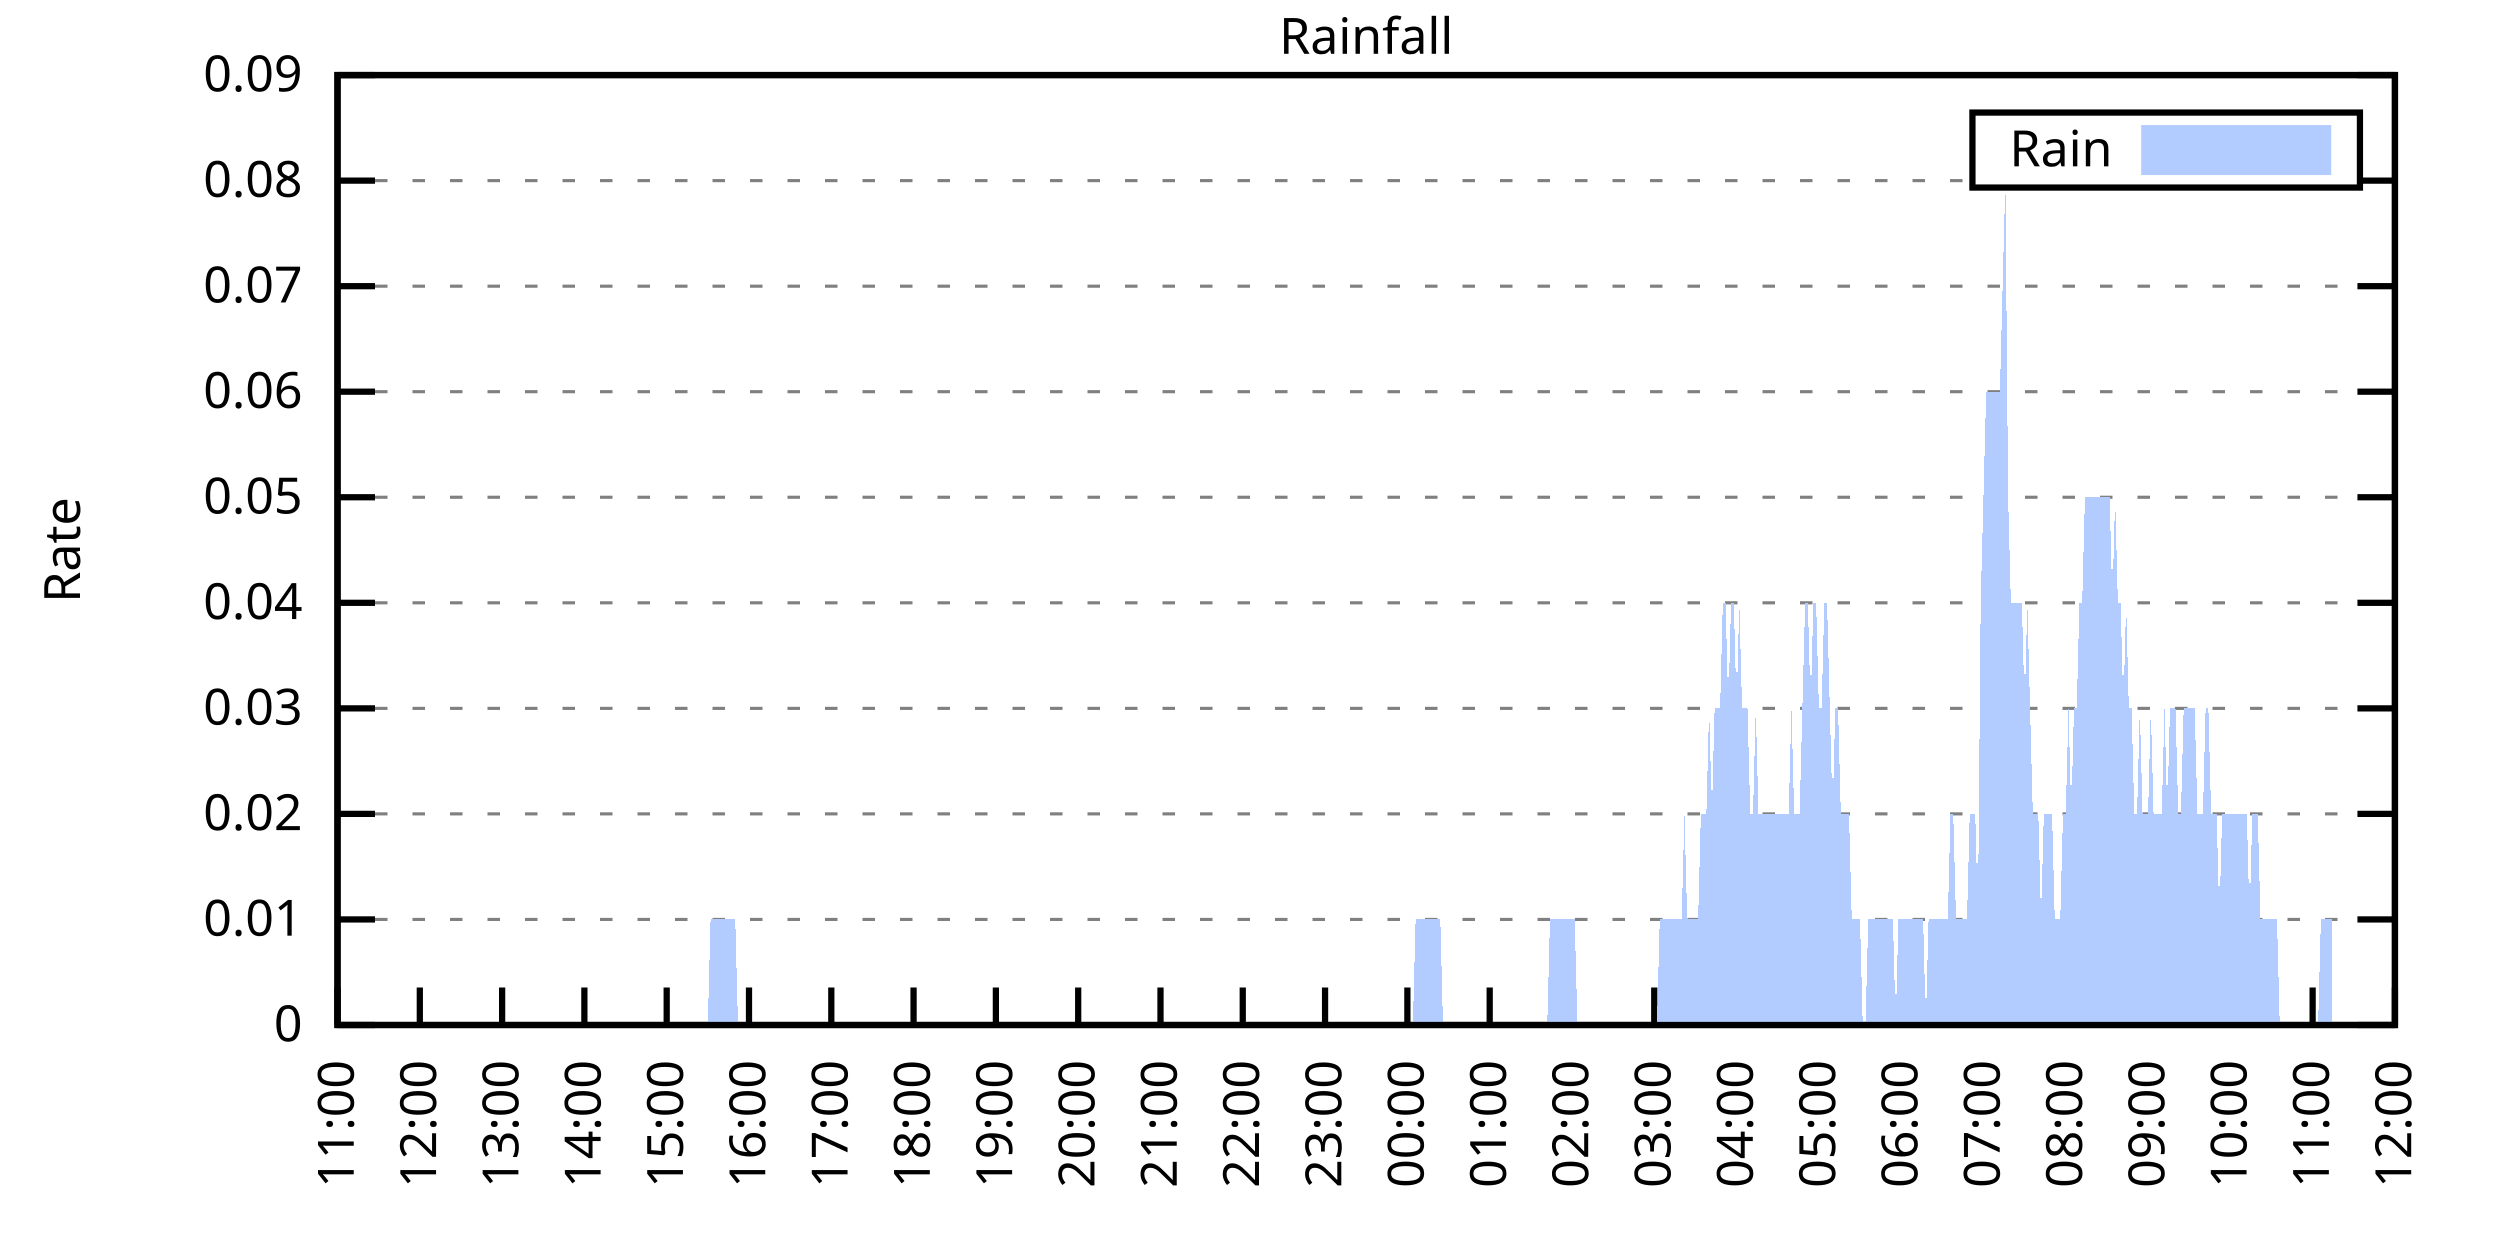
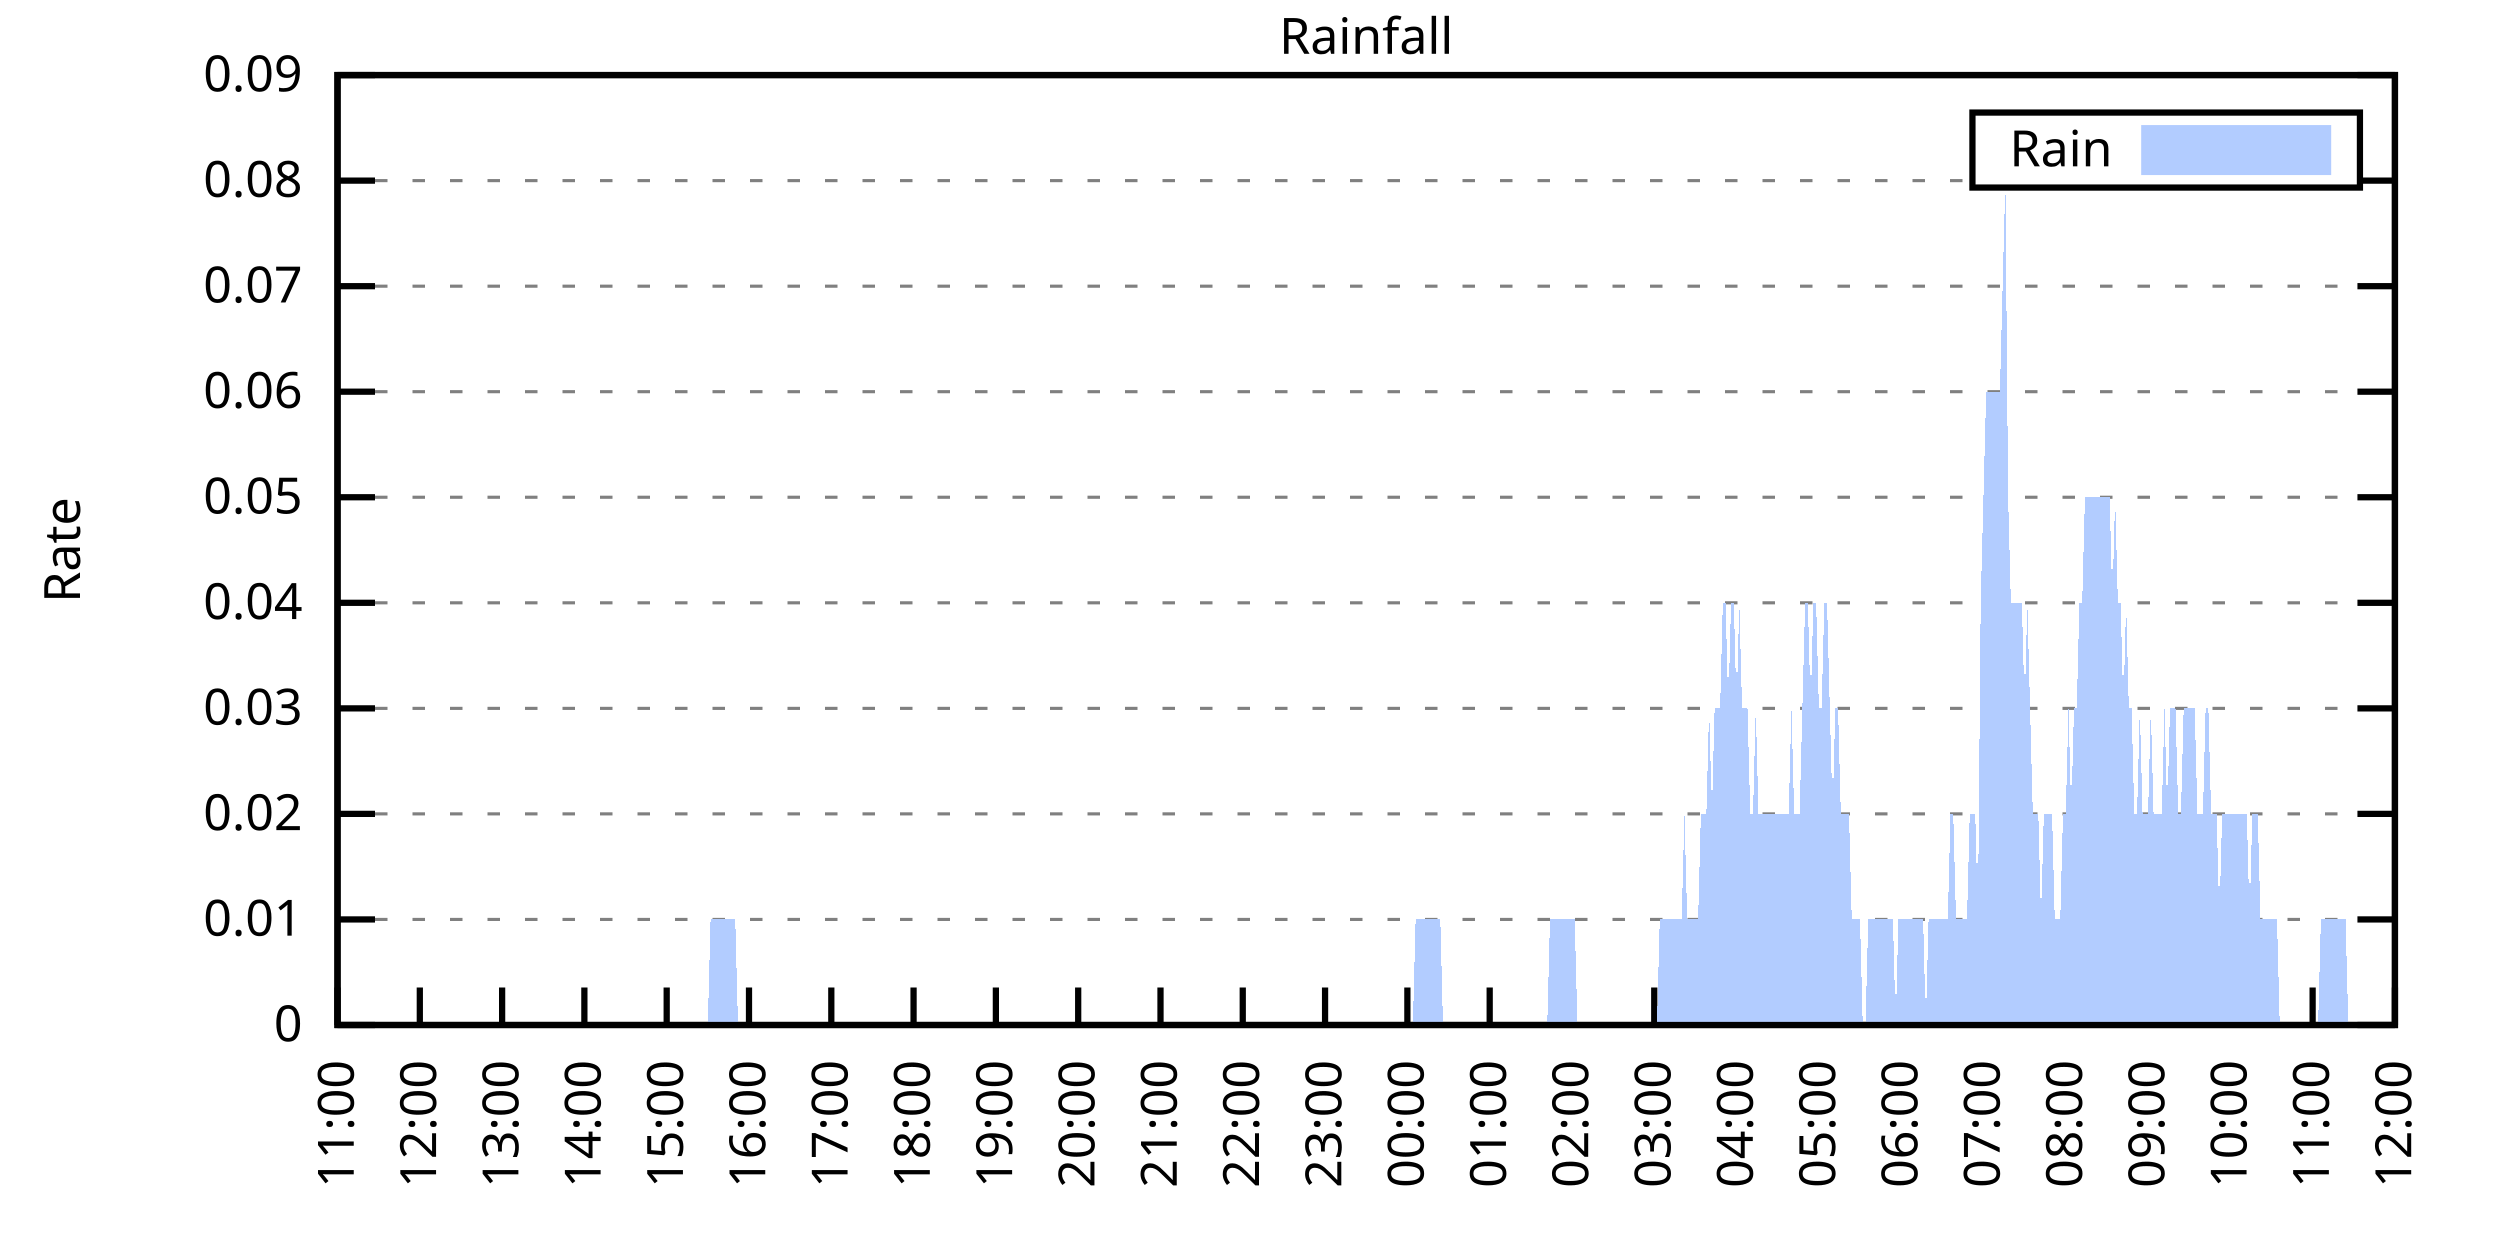
<svg xmlns="http://www.w3.org/2000/svg" xmlns:xlink="http://www.w3.org/1999/xlink" width="400" height="200" viewBox="0 0 400 200">
  <g id="gnuplot_canvas">
    <rect x="0" y="0" width="400" height="200" fill="none" />
    <defs>
      <circle id="gpDot" r="0.5" stroke-width="0.5" stroke="currentColor" />
      <path id="gpPt0" stroke-width="0.333" stroke="currentColor" d="M-1,0 h2 M0,-1 v2" />
      <path id="gpPt1" stroke-width="0.333" stroke="currentColor" d="M-1,-1 L1,1 M1,-1 L-1,1" />
      <path id="gpPt2" stroke-width="0.333" stroke="currentColor" d="M-1,0 L1,0 M0,-1 L0,1 M-1,-1 L1,1 M-1,1 L1,-1" />
      <rect id="gpPt3" stroke-width="0.333" stroke="currentColor" x="-1" y="-1" width="2" height="2" />
      <rect id="gpPt4" stroke-width="0.333" stroke="currentColor" fill="currentColor" x="-1" y="-1" width="2" height="2" />
      <circle id="gpPt5" stroke-width="0.333" stroke="currentColor" cx="0" cy="0" r="1" />
      <use xlink:href="#gpPt5" id="gpPt6" fill="currentColor" stroke="none" />
      <path id="gpPt7" stroke-width="0.333" stroke="currentColor" d="M0,-1.33 L-1.33,0.67 L1.33,0.67 z" />
      <use xlink:href="#gpPt7" id="gpPt8" fill="currentColor" stroke="none" />
      <use xlink:href="#gpPt7" id="gpPt9" stroke="currentColor" transform="rotate(180)" />
      <use xlink:href="#gpPt9" id="gpPt10" fill="currentColor" stroke="none" />
      <use xlink:href="#gpPt3" id="gpPt11" stroke="currentColor" transform="rotate(45)" />
      <use xlink:href="#gpPt11" id="gpPt12" fill="currentColor" stroke="none" />
      <path id="gpPt13" stroke-width="0.333" stroke="currentColor" d="M0,1.330 L1.265,0.411 L0.782,-1.067 L-0.782,-1.076 L-1.265,0.411 z" />
      <use xlink:href="#gpPt13" id="gpPt14" fill="currentColor" stroke="none" />
      <filter id="textbox" filterUnits="objectBoundingBox" x="0" y="0" height="1" width="1">
        <feFlood flood-color="white" flood-opacity="1" result="bgnd" />
        <feComposite in="SourceGraphic" in2="bgnd" operator="atop" />
      </filter>
      <filter id="greybox" filterUnits="objectBoundingBox" x="0" y="0" height="1" width="1">
        <feFlood flood-color="lightgrey" flood-opacity="1" result="grey" />
        <feComposite in="SourceGraphic" in2="grey" operator="atop" />
      </filter>
    </defs>
    <g fill="none" color="white" stroke="currentColor" stroke-width="1.00" stroke-linecap="butt" stroke-linejoin="miter">
</g>
    <g fill="none" color="black" stroke="currentColor" stroke-width="1.00" stroke-linecap="butt" stroke-linejoin="miter">
      <g stroke="none" shape-rendering="crispEdges">
        <polygon fill="rgb(255, 255, 255)" points="54.00,164.00 383.18,164.00 383.18,12.02 54.00,12.02 " />
      </g>
    </g>
    <g fill="none" color="black" stroke="currentColor" stroke-width="1.00" stroke-linecap="butt" stroke-linejoin="miter">
</g>
    <g fill="none" color="black" stroke="black" stroke-width="0.50" stroke-linecap="butt" stroke-linejoin="miter">
</g>
    <g fill="none" color="gray" stroke="currentColor" stroke-width="0.50" stroke-linecap="butt" stroke-linejoin="miter">
      <path stroke="gray" stroke-dasharray="2,4" class="gridline" d="M54.00,164.00 L383.19,164.00  " />
    </g>
    <g fill="none" color="gray" stroke="gray" stroke-width="1.00" stroke-linecap="butt" stroke-linejoin="miter">
</g>
    <g fill="none" color="black" stroke="currentColor" stroke-width="1.00" stroke-linecap="butt" stroke-linejoin="miter">
      <path stroke="black" d="M54.00,164.00 L60.00,164.00 M383.19,164.00 L377.19,164.00  " />
      <g transform="translate(48.40,166.60)" stroke="none" fill="black" font-family="Sans" font-size="8.00" text-anchor="end">
        <text>
          <tspan font-family="Sans"> 0</tspan>
        </text>
      </g>
    </g>
    <g fill="none" color="black" stroke="currentColor" stroke-width="1.00" stroke-linecap="butt" stroke-linejoin="miter">
</g>
    <g fill="none" color="black" stroke="black" stroke-width="0.50" stroke-linecap="butt" stroke-linejoin="miter">
</g>
    <g fill="none" color="gray" stroke="currentColor" stroke-width="0.50" stroke-linecap="butt" stroke-linejoin="miter">
      <path stroke="gray" stroke-dasharray="2,4" class="gridline" d="M54.00,147.11 L383.19,147.11  " />
    </g>
    <g fill="none" color="gray" stroke="gray" stroke-width="1.00" stroke-linecap="butt" stroke-linejoin="miter">
</g>
    <g fill="none" color="black" stroke="currentColor" stroke-width="1.00" stroke-linecap="butt" stroke-linejoin="miter">
      <path stroke="black" d="M54.00,147.11 L60.00,147.11 M383.19,147.11 L377.19,147.11  " />
      <g transform="translate(48.40,149.71)" stroke="none" fill="black" font-family="Sans" font-size="8.00" text-anchor="end">
        <text>
          <tspan font-family="Sans"> 0.01</tspan>
        </text>
      </g>
    </g>
    <g fill="none" color="black" stroke="currentColor" stroke-width="1.00" stroke-linecap="butt" stroke-linejoin="miter">
</g>
    <g fill="none" color="black" stroke="black" stroke-width="0.50" stroke-linecap="butt" stroke-linejoin="miter">
</g>
    <g fill="none" color="gray" stroke="currentColor" stroke-width="0.50" stroke-linecap="butt" stroke-linejoin="miter">
      <path stroke="gray" stroke-dasharray="2,4" class="gridline" d="M54.00,130.22 L383.19,130.22  " />
    </g>
    <g fill="none" color="gray" stroke="gray" stroke-width="1.00" stroke-linecap="butt" stroke-linejoin="miter">
</g>
    <g fill="none" color="black" stroke="currentColor" stroke-width="1.00" stroke-linecap="butt" stroke-linejoin="miter">
      <path stroke="black" d="M54.00,130.22 L60.00,130.22 M383.19,130.22 L377.19,130.22  " />
      <g transform="translate(48.40,132.82)" stroke="none" fill="black" font-family="Sans" font-size="8.00" text-anchor="end">
        <text>
          <tspan font-family="Sans"> 0.02</tspan>
        </text>
      </g>
    </g>
    <g fill="none" color="black" stroke="currentColor" stroke-width="1.00" stroke-linecap="butt" stroke-linejoin="miter">
</g>
    <g fill="none" color="black" stroke="black" stroke-width="0.50" stroke-linecap="butt" stroke-linejoin="miter">
</g>
    <g fill="none" color="gray" stroke="currentColor" stroke-width="0.50" stroke-linecap="butt" stroke-linejoin="miter">
      <path stroke="gray" stroke-dasharray="2,4" class="gridline" d="M54.00,113.34 L383.19,113.34  " />
    </g>
    <g fill="none" color="gray" stroke="gray" stroke-width="1.00" stroke-linecap="butt" stroke-linejoin="miter">
</g>
    <g fill="none" color="black" stroke="currentColor" stroke-width="1.00" stroke-linecap="butt" stroke-linejoin="miter">
      <path stroke="black" d="M54.00,113.34 L60.00,113.34 M383.19,113.34 L377.19,113.34  " />
      <g transform="translate(48.40,115.94)" stroke="none" fill="black" font-family="Sans" font-size="8.00" text-anchor="end">
        <text>
          <tspan font-family="Sans"> 0.03</tspan>
        </text>
      </g>
    </g>
    <g fill="none" color="black" stroke="currentColor" stroke-width="1.00" stroke-linecap="butt" stroke-linejoin="miter">
</g>
    <g fill="none" color="black" stroke="black" stroke-width="0.50" stroke-linecap="butt" stroke-linejoin="miter">
</g>
    <g fill="none" color="gray" stroke="currentColor" stroke-width="0.50" stroke-linecap="butt" stroke-linejoin="miter">
      <path stroke="gray" stroke-dasharray="2,4" class="gridline" d="M54.00,96.45 L383.19,96.45  " />
    </g>
    <g fill="none" color="gray" stroke="gray" stroke-width="1.00" stroke-linecap="butt" stroke-linejoin="miter">
</g>
    <g fill="none" color="black" stroke="currentColor" stroke-width="1.00" stroke-linecap="butt" stroke-linejoin="miter">
      <path stroke="black" d="M54.00,96.45 L60.00,96.45 M383.19,96.45 L377.19,96.45  " />
      <g transform="translate(48.40,99.05)" stroke="none" fill="black" font-family="Sans" font-size="8.00" text-anchor="end">
        <text>
          <tspan font-family="Sans"> 0.04</tspan>
        </text>
      </g>
    </g>
    <g fill="none" color="black" stroke="currentColor" stroke-width="1.00" stroke-linecap="butt" stroke-linejoin="miter">
</g>
    <g fill="none" color="black" stroke="black" stroke-width="0.50" stroke-linecap="butt" stroke-linejoin="miter">
</g>
    <g fill="none" color="gray" stroke="currentColor" stroke-width="0.50" stroke-linecap="butt" stroke-linejoin="miter">
      <path stroke="gray" stroke-dasharray="2,4" class="gridline" d="M54.00,79.56 L383.19,79.56  " />
    </g>
    <g fill="none" color="gray" stroke="gray" stroke-width="1.00" stroke-linecap="butt" stroke-linejoin="miter">
</g>
    <g fill="none" color="black" stroke="currentColor" stroke-width="1.00" stroke-linecap="butt" stroke-linejoin="miter">
      <path stroke="black" d="M54.00,79.56 L60.00,79.56 M383.19,79.56 L377.19,79.56  " />
      <g transform="translate(48.40,82.16)" stroke="none" fill="black" font-family="Sans" font-size="8.00" text-anchor="end">
        <text>
          <tspan font-family="Sans"> 0.05</tspan>
        </text>
      </g>
    </g>
    <g fill="none" color="black" stroke="currentColor" stroke-width="1.00" stroke-linecap="butt" stroke-linejoin="miter">
</g>
    <g fill="none" color="black" stroke="black" stroke-width="0.50" stroke-linecap="butt" stroke-linejoin="miter">
</g>
    <g fill="none" color="gray" stroke="currentColor" stroke-width="0.50" stroke-linecap="butt" stroke-linejoin="miter">
      <path stroke="gray" stroke-dasharray="2,4" class="gridline" d="M54.00,62.67 L383.19,62.67  " />
    </g>
    <g fill="none" color="gray" stroke="gray" stroke-width="1.00" stroke-linecap="butt" stroke-linejoin="miter">
</g>
    <g fill="none" color="black" stroke="currentColor" stroke-width="1.00" stroke-linecap="butt" stroke-linejoin="miter">
      <path stroke="black" d="M54.00,62.67 L60.00,62.67 M383.19,62.67 L377.19,62.67  " />
      <g transform="translate(48.40,65.27)" stroke="none" fill="black" font-family="Sans" font-size="8.00" text-anchor="end">
        <text>
          <tspan font-family="Sans"> 0.06</tspan>
        </text>
      </g>
    </g>
    <g fill="none" color="black" stroke="currentColor" stroke-width="1.00" stroke-linecap="butt" stroke-linejoin="miter">
</g>
    <g fill="none" color="black" stroke="black" stroke-width="0.50" stroke-linecap="butt" stroke-linejoin="miter">
</g>
    <g fill="none" color="gray" stroke="currentColor" stroke-width="0.50" stroke-linecap="butt" stroke-linejoin="miter">
      <path stroke="gray" stroke-dasharray="2,4" class="gridline" d="M54.00,45.79 L383.19,45.79  " />
    </g>
    <g fill="none" color="gray" stroke="gray" stroke-width="1.00" stroke-linecap="butt" stroke-linejoin="miter">
</g>
    <g fill="none" color="black" stroke="currentColor" stroke-width="1.00" stroke-linecap="butt" stroke-linejoin="miter">
      <path stroke="black" d="M54.00,45.79 L60.00,45.79 M383.19,45.79 L377.19,45.79  " />
      <g transform="translate(48.40,48.39)" stroke="none" fill="black" font-family="Sans" font-size="8.00" text-anchor="end">
        <text>
          <tspan font-family="Sans"> 0.07</tspan>
        </text>
      </g>
    </g>
    <g fill="none" color="black" stroke="currentColor" stroke-width="1.00" stroke-linecap="butt" stroke-linejoin="miter">
</g>
    <g fill="none" color="black" stroke="black" stroke-width="0.50" stroke-linecap="butt" stroke-linejoin="miter">
</g>
    <g fill="none" color="gray" stroke="currentColor" stroke-width="0.50" stroke-linecap="butt" stroke-linejoin="miter">
      <path stroke="gray" stroke-dasharray="2,4" class="gridline" d="M54.00,28.90 L315.59,28.90 M377.59,28.90 L383.19,28.90  " />
    </g>
    <g fill="none" color="gray" stroke="gray" stroke-width="1.00" stroke-linecap="butt" stroke-linejoin="miter">
</g>
    <g fill="none" color="black" stroke="currentColor" stroke-width="1.00" stroke-linecap="butt" stroke-linejoin="miter">
      <path stroke="black" d="M54.00,28.90 L60.00,28.90 M383.19,28.90 L377.19,28.90  " />
      <g transform="translate(48.40,31.50)" stroke="none" fill="black" font-family="Sans" font-size="8.00" text-anchor="end">
        <text>
          <tspan font-family="Sans"> 0.08</tspan>
        </text>
      </g>
    </g>
    <g fill="none" color="black" stroke="currentColor" stroke-width="1.00" stroke-linecap="butt" stroke-linejoin="miter">
</g>
    <g fill="none" color="black" stroke="black" stroke-width="0.50" stroke-linecap="butt" stroke-linejoin="miter">
</g>
    <g fill="none" color="gray" stroke="currentColor" stroke-width="0.50" stroke-linecap="butt" stroke-linejoin="miter">
      <path stroke="gray" stroke-dasharray="2,4" class="gridline" d="M54.00,12.01 L383.19,12.01  " />
    </g>
    <g fill="none" color="gray" stroke="gray" stroke-width="1.00" stroke-linecap="butt" stroke-linejoin="miter">
</g>
    <g fill="none" color="black" stroke="currentColor" stroke-width="1.00" stroke-linecap="butt" stroke-linejoin="miter">
      <path stroke="black" d="M54.00,12.01 L60.00,12.01 M383.19,12.01 L377.19,12.01  " />
      <g transform="translate(48.40,14.61)" stroke="none" fill="black" font-family="Sans" font-size="8.00" text-anchor="end">
        <text>
          <tspan font-family="Sans"> 0.09</tspan>
        </text>
      </g>
    </g>
    <g fill="none" color="black" stroke="currentColor" stroke-width="1.00" stroke-linecap="butt" stroke-linejoin="miter">
      <path stroke="black" d="M54.00,164.00 L54.00,158.00  " />
      <g transform="translate(56.60,169.60) rotate(270.00)" stroke="none" fill="black" font-family="Sans" font-size="8.00" text-anchor="end">
        <text>
          <tspan font-family="Sans">11:00</tspan>
        </text>
      </g>
    </g>
    <g fill="none" color="black" stroke="currentColor" stroke-width="1.00" stroke-linecap="butt" stroke-linejoin="miter">
      <path stroke="black" d="M67.17,164.00 L67.17,158.00  " />
      <g transform="translate(69.77,169.60) rotate(270.00)" stroke="none" fill="black" font-family="Sans" font-size="8.00" text-anchor="end">
        <text>
          <tspan font-family="Sans">12:00</tspan>
        </text>
      </g>
    </g>
    <g fill="none" color="black" stroke="currentColor" stroke-width="1.00" stroke-linecap="butt" stroke-linejoin="miter">
      <path stroke="black" d="M80.34,164.00 L80.34,158.00  " />
      <g transform="translate(82.94,169.60) rotate(270.00)" stroke="none" fill="black" font-family="Sans" font-size="8.00" text-anchor="end">
        <text>
          <tspan font-family="Sans">13:00</tspan>
        </text>
      </g>
    </g>
    <g fill="none" color="black" stroke="currentColor" stroke-width="1.00" stroke-linecap="butt" stroke-linejoin="miter">
      <path stroke="black" d="M93.50,164.00 L93.50,158.00  " />
      <g transform="translate(96.10,169.60) rotate(270.00)" stroke="none" fill="black" font-family="Sans" font-size="8.00" text-anchor="end">
        <text>
          <tspan font-family="Sans">14:00</tspan>
        </text>
      </g>
    </g>
    <g fill="none" color="black" stroke="currentColor" stroke-width="1.00" stroke-linecap="butt" stroke-linejoin="miter">
      <path stroke="black" d="M106.67,164.00 L106.67,158.00  " />
      <g transform="translate(109.27,169.60) rotate(270.00)" stroke="none" fill="black" font-family="Sans" font-size="8.00" text-anchor="end">
        <text>
          <tspan font-family="Sans">15:00</tspan>
        </text>
      </g>
    </g>
    <g fill="none" color="black" stroke="currentColor" stroke-width="1.00" stroke-linecap="butt" stroke-linejoin="miter">
      <path stroke="black" d="M119.84,164.00 L119.84,158.00  " />
      <g transform="translate(122.44,169.60) rotate(270.00)" stroke="none" fill="black" font-family="Sans" font-size="8.00" text-anchor="end">
        <text>
          <tspan font-family="Sans">16:00</tspan>
        </text>
      </g>
    </g>
    <g fill="none" color="black" stroke="currentColor" stroke-width="1.00" stroke-linecap="butt" stroke-linejoin="miter">
      <path stroke="black" d="M133.01,164.00 L133.01,158.00  " />
      <g transform="translate(135.61,169.60) rotate(270.00)" stroke="none" fill="black" font-family="Sans" font-size="8.00" text-anchor="end">
        <text>
          <tspan font-family="Sans">17:00</tspan>
        </text>
      </g>
    </g>
    <g fill="none" color="black" stroke="currentColor" stroke-width="1.00" stroke-linecap="butt" stroke-linejoin="miter">
      <path stroke="black" d="M146.17,164.00 L146.17,158.00  " />
      <g transform="translate(148.77,169.60) rotate(270.00)" stroke="none" fill="black" font-family="Sans" font-size="8.00" text-anchor="end">
        <text>
          <tspan font-family="Sans">18:00</tspan>
        </text>
      </g>
    </g>
    <g fill="none" color="black" stroke="currentColor" stroke-width="1.00" stroke-linecap="butt" stroke-linejoin="miter">
      <path stroke="black" d="M159.34,164.00 L159.34,158.00  " />
      <g transform="translate(161.94,169.60) rotate(270.00)" stroke="none" fill="black" font-family="Sans" font-size="8.00" text-anchor="end">
        <text>
          <tspan font-family="Sans">19:00</tspan>
        </text>
      </g>
    </g>
    <g fill="none" color="black" stroke="currentColor" stroke-width="1.00" stroke-linecap="butt" stroke-linejoin="miter">
      <path stroke="black" d="M172.51,164.00 L172.51,158.00  " />
      <g transform="translate(175.11,169.60) rotate(270.00)" stroke="none" fill="black" font-family="Sans" font-size="8.00" text-anchor="end">
        <text>
          <tspan font-family="Sans">20:00</tspan>
        </text>
      </g>
    </g>
    <g fill="none" color="black" stroke="currentColor" stroke-width="1.00" stroke-linecap="butt" stroke-linejoin="miter">
      <path stroke="black" d="M185.68,164.00 L185.68,158.00  " />
      <g transform="translate(188.28,169.60) rotate(270.00)" stroke="none" fill="black" font-family="Sans" font-size="8.00" text-anchor="end">
        <text>
          <tspan font-family="Sans">21:00</tspan>
        </text>
      </g>
    </g>
    <g fill="none" color="black" stroke="currentColor" stroke-width="1.00" stroke-linecap="butt" stroke-linejoin="miter">
      <path stroke="black" d="M198.84,164.00 L198.84,158.00  " />
      <g transform="translate(201.44,169.60) rotate(270.00)" stroke="none" fill="black" font-family="Sans" font-size="8.00" text-anchor="end">
        <text>
          <tspan font-family="Sans">22:00</tspan>
        </text>
      </g>
    </g>
    <g fill="none" color="black" stroke="currentColor" stroke-width="1.00" stroke-linecap="butt" stroke-linejoin="miter">
      <path stroke="black" d="M212.01,164.00 L212.01,158.00  " />
      <g transform="translate(214.61,169.60) rotate(270.00)" stroke="none" fill="black" font-family="Sans" font-size="8.00" text-anchor="end">
        <text>
          <tspan font-family="Sans">23:00</tspan>
        </text>
      </g>
    </g>
    <g fill="none" color="black" stroke="currentColor" stroke-width="1.00" stroke-linecap="butt" stroke-linejoin="miter">
      <path stroke="black" d="M225.18,164.00 L225.18,158.00  " />
      <g transform="translate(227.78,169.60) rotate(270.00)" stroke="none" fill="black" font-family="Sans" font-size="8.00" text-anchor="end">
        <text>
          <tspan font-family="Sans">00:00</tspan>
        </text>
      </g>
    </g>
    <g fill="none" color="black" stroke="currentColor" stroke-width="1.00" stroke-linecap="butt" stroke-linejoin="miter">
      <path stroke="black" d="M238.35,164.00 L238.35,158.00  " />
      <g transform="translate(240.95,169.60) rotate(270.00)" stroke="none" fill="black" font-family="Sans" font-size="8.00" text-anchor="end">
        <text>
          <tspan font-family="Sans">01:00</tspan>
        </text>
      </g>
    </g>
    <g fill="none" color="black" stroke="currentColor" stroke-width="1.00" stroke-linecap="butt" stroke-linejoin="miter">
      <path stroke="black" d="M251.51,164.00 L251.51,158.00  " />
      <g transform="translate(254.11,169.60) rotate(270.00)" stroke="none" fill="black" font-family="Sans" font-size="8.00" text-anchor="end">
        <text>
          <tspan font-family="Sans">02:00</tspan>
        </text>
      </g>
    </g>
    <g fill="none" color="black" stroke="currentColor" stroke-width="1.00" stroke-linecap="butt" stroke-linejoin="miter">
      <path stroke="black" d="M264.68,164.00 L264.68,158.00  " />
      <g transform="translate(267.28,169.60) rotate(270.00)" stroke="none" fill="black" font-family="Sans" font-size="8.00" text-anchor="end">
        <text>
          <tspan font-family="Sans">03:00</tspan>
        </text>
      </g>
    </g>
    <g fill="none" color="black" stroke="currentColor" stroke-width="1.00" stroke-linecap="butt" stroke-linejoin="miter">
      <path stroke="black" d="M277.85,164.00 L277.85,158.00  " />
      <g transform="translate(280.45,169.60) rotate(270.00)" stroke="none" fill="black" font-family="Sans" font-size="8.00" text-anchor="end">
        <text>
          <tspan font-family="Sans">04:00</tspan>
        </text>
      </g>
    </g>
    <g fill="none" color="black" stroke="currentColor" stroke-width="1.00" stroke-linecap="butt" stroke-linejoin="miter">
      <path stroke="black" d="M291.02,164.00 L291.02,158.00  " />
      <g transform="translate(293.62,169.60) rotate(270.00)" stroke="none" fill="black" font-family="Sans" font-size="8.00" text-anchor="end">
        <text>
          <tspan font-family="Sans">05:00</tspan>
        </text>
      </g>
    </g>
    <g fill="none" color="black" stroke="currentColor" stroke-width="1.00" stroke-linecap="butt" stroke-linejoin="miter">
      <path stroke="black" d="M304.18,164.00 L304.18,158.00  " />
      <g transform="translate(306.78,169.60) rotate(270.00)" stroke="none" fill="black" font-family="Sans" font-size="8.00" text-anchor="end">
        <text>
          <tspan font-family="Sans">06:00</tspan>
        </text>
      </g>
    </g>
    <g fill="none" color="black" stroke="currentColor" stroke-width="1.00" stroke-linecap="butt" stroke-linejoin="miter">
      <path stroke="black" d="M317.35,164.00 L317.35,158.00  " />
      <g transform="translate(319.95,169.60) rotate(270.00)" stroke="none" fill="black" font-family="Sans" font-size="8.00" text-anchor="end">
        <text>
          <tspan font-family="Sans">07:00</tspan>
        </text>
      </g>
    </g>
    <g fill="none" color="black" stroke="currentColor" stroke-width="1.00" stroke-linecap="butt" stroke-linejoin="miter">
      <path stroke="black" d="M330.52,164.00 L330.52,158.00  " />
      <g transform="translate(333.12,169.60) rotate(270.00)" stroke="none" fill="black" font-family="Sans" font-size="8.00" text-anchor="end">
        <text>
          <tspan font-family="Sans">08:00</tspan>
        </text>
      </g>
    </g>
    <g fill="none" color="black" stroke="currentColor" stroke-width="1.00" stroke-linecap="butt" stroke-linejoin="miter">
      <path stroke="black" d="M343.69,164.00 L343.69,158.00  " />
      <g transform="translate(346.29,169.60) rotate(270.00)" stroke="none" fill="black" font-family="Sans" font-size="8.00" text-anchor="end">
        <text>
          <tspan font-family="Sans">09:00</tspan>
        </text>
      </g>
    </g>
    <g fill="none" color="black" stroke="currentColor" stroke-width="1.00" stroke-linecap="butt" stroke-linejoin="miter">
      <path stroke="black" d="M356.85,164.00 L356.85,158.00  " />
      <g transform="translate(359.45,169.60) rotate(270.00)" stroke="none" fill="black" font-family="Sans" font-size="8.00" text-anchor="end">
        <text>
          <tspan font-family="Sans">10:00</tspan>
        </text>
      </g>
    </g>
    <g fill="none" color="black" stroke="currentColor" stroke-width="1.00" stroke-linecap="butt" stroke-linejoin="miter">
      <path stroke="black" d="M370.02,164.00 L370.02,158.00  " />
      <g transform="translate(372.62,169.60) rotate(270.00)" stroke="none" fill="black" font-family="Sans" font-size="8.00" text-anchor="end">
        <text>
          <tspan font-family="Sans">11:00</tspan>
        </text>
      </g>
    </g>
    <g fill="none" color="black" stroke="currentColor" stroke-width="1.00" stroke-linecap="butt" stroke-linejoin="miter">
      <path stroke="black" d="M383.19,164.00 L383.19,158.00  " />
      <g transform="translate(385.79,169.60) rotate(270.00)" stroke="none" fill="black" font-family="Sans" font-size="8.00" text-anchor="end">
        <text>
          <tspan font-family="Sans">12:00</tspan>
        </text>
      </g>
    </g>
    <g fill="none" color="black" stroke="currentColor" stroke-width="1.00" stroke-linecap="butt" stroke-linejoin="miter">
</g>
    <g fill="none" color="black" stroke="currentColor" stroke-width="1.00" stroke-linecap="butt" stroke-linejoin="miter">
      <path stroke="black" d="M54.00,12.01 L54.00,164.00 L383.19,164.00 L383.19,12.01 L54.00,12.01 Z  " />
    </g>
    <g fill="none" color="black" stroke="currentColor" stroke-width="1.00" stroke-linecap="butt" stroke-linejoin="miter">
</g>
    <g fill="none" color="black" stroke="currentColor" stroke-width="1.00" stroke-linecap="butt" stroke-linejoin="miter">
      <path stroke="black" d="M315.59,30.01 L315.59,18.01 L377.59,18.01 L377.59,30.01 L315.59,30.01 Z  " />
    </g>
    <g id="Rainfall_plot_1">
      <g fill="none" color="white" stroke="black" stroke-width="2.00" stroke-linecap="butt" stroke-linejoin="miter">
</g>
      <g fill="none" color="black" stroke="currentColor" stroke-width="2.00" stroke-linecap="butt" stroke-linejoin="miter">
        <g transform="translate(337.99,26.61)" stroke="none" fill="black" font-family="Sans" font-size="8.00" text-anchor="end">
          <text>
            <tspan font-family="Sans">Rain</tspan>
          </text>
        </g>
      </g>
      <g fill="none" color="black" stroke="currentColor" stroke-width="2.00" stroke-linecap="butt" stroke-linejoin="miter">
        <g stroke="none" shape-rendering="crispEdges">
          <polygon fill="rgb(178, 204, 255)" points="343.59,27.01 371.99,27.01 371.99,21.01 343.59,21.01 " />
        </g>
        <path stroke="rgb(178, 204, 255)" d="M343.59,27.01 L371.99,27.01 L371.99,21.01 L343.59,21.01 L343.59,27.01 Z  " />
      </g>
      <g fill="none" color="black" stroke="currentColor" stroke-width="2.00" stroke-linecap="butt" stroke-linejoin="miter">
        <g stroke="none" shape-rendering="crispEdges">
-           <polygon fill="rgb(178, 204, 255)" points="57.51,164.00 57.95,164.00 58.39,164.00 58.83,164.00 59.27,164.00 59.71,164.00 60.14,164.00 60.58,164.00 61.02,164.00 61.46,164.00 61.90,164.00 62.34,164.00 62.78,164.00 63.22,164.00 63.66,164.00 64.10,164.00 64.53,164.00 64.97,164.00 65.41,164.00 65.85,164.00 66.29,164.00 66.73,164.00 67.17,164.00 67.61,164.00 68.05,164.00 68.48,164.00 68.92,164.00 69.36,164.00 69.80,164.00 70.24,164.00 70.68,164.00 71.12,164.00 71.56,164.00 72.00,164.00 72.43,164.00 72.87,164.00 73.31,164.00 73.75,164.00 74.19,164.00 74.63,164.00 75.07,164.00 75.51,164.00 75.95,164.00 76.38,164.00 76.82,164.00 77.26,164.00 77.70,164.00 78.14,164.00 78.58,164.00 79.02,164.00 79.46,164.00 79.90,164.00 80.34,164.00 80.77,164.00 81.21,164.00 81.65,164.00 82.09,164.00 82.53,164.00 82.97,164.00 83.41,164.00 83.85,164.00 84.29,164.00 84.72,164.00 85.16,164.00 85.60,164.00 86.04,164.00 86.48,164.00 86.92,164.00 87.36,164.00 87.80,164.00 88.24,164.00 88.67,164.00 89.11,164.00 89.55,164.00 89.99,164.00 90.43,164.00 90.87,164.00 91.31,164.00 91.75,164.00 92.19,164.00 92.62,164.00 93.06,164.00 93.50,164.00 93.94,164.00 94.38,164.00 94.82,164.00 95.26,164.00 95.70,164.00 96.14,164.00 96.58,164.00 97.01,164.00 97.45,164.00 97.89,164.00 98.33,164.00 98.77,164.00 99.21,164.00 99.65,164.00 100.09,164.00 100.53,164.00 100.96,164.00 101.40,164.00 101.84,164.00 102.28,164.00 102.72,164.00 103.16,164.00 103.60,164.00 104.04,164.00 104.48,164.00 104.91,164.00 105.35,164.00 105.79,164.00 106.23,164.00 106.67,164.00 107.11,164.00 107.55,164.00 107.99,164.00 108.43,164.00 108.87,164.00 109.30,164.00 109.74,164.00 110.18,164.00 110.62,164.00 111.06,164.00 111.50,164.00 111.94,164.00 112.38,164.00 112.82,164.00 113.25,164.00 113.69,147.11 114.13,147.11 114.57,147.11 115.01,147.11 115.45,147.11 115.89,147.11 116.33,147.11 116.77,147.11 117.20,147.11 117.64,147.11 118.08,164.00 118.52,164.00 118.96,164.00 119.40,164.00 119.84,164.00 120.28,164.00 120.72,164.00 121.15,164.00 121.59,164.00 122.03,164.00 122.47,164.00 122.91,164.00 123.35,164.00 123.79,164.00 124.23,164.00 124.67,164.00 125.11,164.00 125.54,164.00 125.98,164.00 126.42,164.00 126.86,164.00 127.30,164.00 127.74,164.00 128.18,164.00 128.62,164.00 129.06,164.00 129.49,164.00 129.93,164.00 130.37,164.00 130.81,164.00 131.25,164.00 131.69,164.00 132.13,164.00 132.57,164.00 133.01,164.00 133.44,164.00 133.88,164.00 134.32,164.00 134.76,164.00 135.20,164.00 135.64,164.00 136.08,164.00 136.52,164.00 136.96,164.00 137.39,164.00 137.83,164.00 138.27,164.00 138.71,164.00 139.15,164.00 139.59,164.00 140.03,164.00 140.47,164.00 140.91,164.00 141.35,164.00 141.78,164.00 142.22,164.00 142.66,164.00 143.10,164.00 143.54,164.00 143.98,164.00 144.42,164.00 144.86,164.00 145.30,164.00 145.73,164.00 146.17,164.00 146.61,164.00 147.05,164.00 147.49,164.00 147.93,164.00 148.37,164.00 148.81,164.00 149.25,164.00 149.68,164.00 150.12,164.00 150.56,164.00 151.00,164.00 151.44,164.00 151.88,164.00 152.32,164.00 152.76,164.00 153.20,164.00 153.63,164.00 154.07,164.00 154.51,164.00 154.95,164.00 155.39,164.00 155.83,164.00 156.27,164.00 156.71,164.00 157.15,164.00 157.59,164.00 158.02,164.00 158.46,164.00 158.90,164.00 159.34,164.00 159.78,164.00 160.22,164.00 160.66,164.00 161.10,164.00 161.54,164.00 161.97,164.00 162.41,164.00 162.85,164.00 163.29,164.00 163.73,164.00 164.17,164.00 164.61,164.00 165.05,164.00 165.49,164.00 165.92,164.00 166.36,164.00 166.80,164.00 167.24,164.00 167.68,164.00 168.12,164.00 168.56,164.00 169.00,164.00 169.44,164.00 169.87,164.00 170.31,164.00 170.75,164.00 171.19,164.00 171.63,164.00 172.07,164.00 172.51,164.00 172.95,164.00 173.39,164.00 173.83,164.00 174.26,164.00 174.70,164.00 175.14,164.00 175.58,164.00 176.02,164.00 176.46,164.00 176.90,164.00 177.34,164.00 177.78,164.00 178.21,164.00 178.65,164.00 179.09,164.00 179.53,164.00 179.97,164.00 180.41,164.00 180.85,164.00 181.29,164.00 181.73,164.00 182.16,164.00 182.60,164.00 183.04,164.00 183.48,164.00 183.92,164.00 184.36,164.00 184.80,164.00 185.24,164.00 185.68,164.00 186.11,164.00 186.55,164.00 186.99,164.00 187.43,164.00 187.87,164.00 188.31,164.00 188.75,164.00 189.19,164.00 189.63,164.00 190.07,164.00 190.50,164.00 190.94,164.00 191.38,164.00 191.82,164.00 192.26,164.00 192.70,164.00 193.14,164.00 193.58,164.00 194.02,164.00 194.45,164.00 194.89,164.00 195.33,164.00 195.77,164.00 196.21,164.00 196.65,164.00 197.09,164.00 197.53,164.00 197.97,164.00 198.40,164.00 198.84,164.00 199.28,164.00 199.72,164.00 200.16,164.00 200.60,164.00 201.04,164.00 201.48,164.00 201.92,164.00 202.35,164.00 202.79,164.00 203.23,164.00 203.67,164.00 204.11,164.00 204.55,164.00 204.99,164.00 205.43,164.00 205.87,164.00 206.31,164.00 206.74,164.00 207.18,164.00 207.62,164.00 208.06,164.00 208.50,164.00 208.94,164.00 209.38,164.00 209.82,164.00 210.26,164.00 210.69,164.00 211.13,164.00 211.57,164.00 212.01,164.00 212.45,164.00 212.89,164.00 213.33,164.00 213.77,164.00 214.21,164.00 214.64,164.00 215.08,164.00 215.52,164.00 215.96,164.00 216.40,164.00 216.84,164.00 217.28,164.00 217.72,164.00 218.16,164.00 218.60,164.00 219.03,164.00 219.47,164.00 219.91,164.00 220.35,164.00 220.79,164.00 221.23,164.00 221.67,164.00 222.11,164.00 222.55,164.00 222.98,164.00 223.42,164.00 223.86,164.00 224.30,164.00 224.74,164.00 225.18,164.00 225.62,164.00 226.06,164.00 226.50,147.11 226.93,147.11 227.37,147.11 227.81,147.11 228.25,147.11 228.69,147.11 229.13,147.11 229.57,147.11 230.01,147.11 230.45,147.11 230.88,164.00 231.32,164.00 231.76,164.00 232.20,164.00 232.64,164.00 233.08,164.00 233.52,164.00 233.96,164.00 234.40,164.00 234.84,164.00 235.27,164.00 235.71,164.00 236.15,164.00 236.59,164.00 237.03,164.00 237.47,164.00 237.91,164.00 238.35,164.00 238.79,164.00 239.22,164.00 239.66,164.00 240.10,164.00 240.54,164.00 240.98,164.00 241.42,164.00 241.86,164.00 242.30,164.00 242.74,164.00 243.17,164.00 243.61,164.00 244.05,164.00 244.49,164.00 244.93,164.00 245.37,164.00 245.81,164.00 246.25,164.00 246.69,164.00 247.12,164.00 247.56,164.00 248.00,147.11 248.44,147.11 248.88,147.11 249.32,147.11 249.76,147.11 250.20,147.11 250.64,147.11 251.08,147.11 251.51,147.11 251.95,147.11 252.39,164.00 252.83,164.00 253.27,164.00 253.71,164.00 254.15,164.00 254.59,164.00 255.03,164.00 255.46,164.00 255.90,164.00 256.34,164.00 256.78,164.00 257.22,164.00 257.66,164.00 258.10,164.00 258.54,164.00 258.98,164.00 259.41,164.00 259.85,164.00 260.29,164.00 260.73,164.00 261.17,164.00 261.61,164.00 262.05,164.00 262.49,164.00 262.93,164.00 263.36,164.00 263.80,164.00 264.24,164.00 264.68,164.00 265.12,164.00 265.56,147.11 266.00,147.11 266.44,147.11 266.88,147.11 267.32,147.11 267.75,147.11 268.19,147.11 268.63,147.11 269.07,147.11 269.51,130.22 269.95,147.11 270.39,147.11 270.83,147.11 271.27,147.11 271.70,147.11 272.14,130.22 272.58,130.22 273.02,130.22 273.46,113.34 273.90,130.22 274.34,113.34 274.78,113.34 275.22,113.34 275.65,96.45 276.09,96.45 276.53,113.34 276.97,96.45 277.41,96.45 277.85,113.34 278.29,96.45 278.73,113.34 279.17,113.34 279.60,113.34 280.04,130.22 280.48,130.22 280.92,113.34 281.36,130.22 281.80,130.22 282.24,130.22 282.68,130.22 283.12,130.22 283.56,130.22 283.99,130.22 284.43,130.22 284.87,130.22 285.31,130.22 285.75,130.22 286.19,130.22 286.63,113.34 287.07,130.22 287.51,130.22 287.94,130.22 288.38,113.34 288.82,96.45 289.26,96.45 289.70,113.34 290.14,96.45 290.58,96.45 291.02,113.34 291.46,113.34 291.89,96.45 292.33,96.45 292.77,113.34 293.21,130.22 293.65,113.34 294.09,113.34 294.53,130.22 294.97,130.22 295.41,130.22 295.84,130.22 296.28,147.11 296.72,147.11 297.16,147.11 297.60,147.11 298.04,164.00 298.48,164.00 298.92,147.11 299.36,147.11 299.80,147.11 300.23,147.11 300.67,147.11 301.11,147.11 301.55,147.11 301.99,147.11 302.43,147.11 302.87,147.11 303.31,164.00 303.75,147.11 304.18,147.11 304.62,147.11 305.06,147.11 305.50,147.11 305.94,147.11 306.38,147.11 306.82,147.11 307.26,147.11 307.70,147.11 308.13,164.00 308.57,147.11 309.01,147.11 309.45,147.11 309.89,147.11 310.33,147.11 310.77,147.11 311.21,147.11 311.65,147.11 312.08,130.22 312.52,130.22 312.96,147.11 313.40,147.11 313.84,147.11 314.28,147.11 314.72,147.11 315.16,130.22 315.60,130.22 316.04,130.22 316.47,147.11 316.91,96.45 317.35,79.56 317.79,62.67 318.23,62.67 318.67,62.67 319.11,62.67 319.55,62.67 319.99,62.67 320.42,45.79 320.86,28.90 321.30,79.56 321.74,96.45 322.18,96.45 322.62,96.45 323.06,96.45 323.50,96.45 323.94,113.34 324.37,96.45 324.81,113.34 325.25,130.22 325.69,130.22 326.13,130.22 326.57,147.11 327.01,130.22 327.45,130.22 327.89,130.22 328.33,130.22 328.76,147.11 329.20,147.11 329.64,147.11 330.08,130.22 330.52,130.22 330.96,113.34 331.40,130.22 331.84,113.34 332.28,113.34 332.71,96.45 333.15,96.45 333.59,79.56 334.03,79.56 334.47,79.56 334.91,79.56 335.35,79.56 335.79,79.56 336.23,79.56 336.66,79.56 337.10,79.56 337.54,79.56 337.98,96.45 338.42,79.56 338.86,96.45 339.30,96.45 339.74,113.34 340.18,96.45 340.61,113.34 341.05,113.34 341.49,130.22 341.93,130.22 342.37,113.34 342.81,130.22 343.25,130.22 343.69,130.22 344.13,113.34 344.57,130.22 345.00,130.22 345.44,130.22 345.88,130.22 346.32,113.34 346.76,130.22 347.20,113.34 347.64,113.34 348.08,113.34 348.52,130.22 348.95,130.22 349.39,113.34 349.83,113.34 350.27,113.34 350.71,113.34 351.15,113.34 351.59,130.22 352.03,130.22 352.47,130.22 352.90,113.34 353.34,113.34 353.78,130.22 354.22,130.22 354.66,130.22 355.10,147.11 355.54,130.22 355.98,130.22 356.42,130.22 356.85,130.22 357.29,130.22 357.73,130.22 358.17,130.22 358.61,130.22 359.05,130.22 359.49,130.22 359.93,147.11 360.37,130.22 360.81,130.22 361.24,130.22 361.68,147.11 362.12,147.11 362.56,147.11 363.00,147.11 363.44,147.11 363.88,147.11 364.32,147.11 364.76,164.00 365.19,164.00 365.63,164.00 366.07,164.00 366.51,164.00 366.95,164.00 367.39,164.00 367.83,164.00 368.27,164.00 368.71,164.00 369.14,164.00 369.58,164.00 370.02,164.00 370.46,164.00 370.90,164.00 371.34,147.11 371.78,147.11 372.22,147.11 372.66,147.11 373.09,147.11 373.09,164.00 57.51,164.00 " />
+           <polygon fill="rgb(178, 204, 255)" points="61.02,164.00 61.46,164.00 61.90,164.00 62.34,164.00 62.78,164.00 63.22,164.00 63.66,164.00 64.10,164.00 64.53,164.00 64.97,164.00 65.41,164.00 65.85,164.00 66.29,164.00 66.73,164.00 67.17,164.00 67.61,164.00 68.05,164.00 68.48,164.00 68.92,164.00 69.36,164.00 69.80,164.00 70.24,164.00 70.68,164.00 71.12,164.00 71.56,164.00 72.00,164.00 72.43,164.00 72.87,164.00 73.31,164.00 73.75,164.00 74.19,164.00 74.63,164.00 75.07,164.00 75.51,164.00 75.95,164.00 76.38,164.00 76.82,164.00 77.26,164.00 77.70,164.00 78.14,164.00 78.58,164.00 79.02,164.00 79.46,164.00 79.90,164.00 80.34,164.00 80.77,164.00 81.21,164.00 81.65,164.00 82.09,164.00 82.53,164.00 82.97,164.00 83.41,164.00 83.85,164.00 84.29,164.00 84.72,164.00 85.16,164.00 85.60,164.00 86.04,164.00 86.48,164.00 86.92,164.00 87.36,164.00 87.80,164.00 88.24,164.00 88.67,164.00 89.11,164.00 89.55,164.00 89.99,164.00 90.43,164.00 90.87,164.00 91.31,164.00 91.75,164.00 92.19,164.00 92.62,164.00 93.06,164.00 93.50,164.00 93.94,164.00 94.38,164.00 94.82,164.00 95.26,164.00 95.70,164.00 96.14,164.00 96.58,164.00 97.01,164.00 97.45,164.00 97.89,164.00 98.33,164.00 98.77,164.00 99.21,164.00 99.65,164.00 100.09,164.00 100.53,164.00 100.96,164.00 101.40,164.00 101.84,164.00 102.28,164.00 102.72,164.00 103.16,164.00 103.60,164.00 104.04,164.00 104.48,164.00 104.91,164.00 105.35,164.00 105.79,164.00 106.23,164.00 106.67,164.00 107.11,164.00 107.55,164.00 107.99,164.00 108.43,164.00 108.87,164.00 109.30,164.00 109.74,164.00 110.18,164.00 110.62,164.00 111.06,164.00 111.50,164.00 111.94,164.00 112.38,164.00 112.82,164.00 113.25,164.00 113.69,147.11 114.13,147.11 114.57,147.11 115.01,147.11 115.45,147.11 115.89,147.11 116.33,147.11 116.77,147.11 117.20,147.11 117.64,147.11 118.08,164.00 118.52,164.00 118.96,164.00 119.40,164.00 119.84,164.00 120.28,164.00 120.72,164.00 121.15,164.00 121.59,164.00 122.03,164.00 122.47,164.00 122.91,164.00 123.35,164.00 123.79,164.00 124.23,164.00 124.67,164.00 125.11,164.00 125.54,164.00 125.98,164.00 126.42,164.00 126.86,164.00 127.30,164.00 127.74,164.00 128.18,164.00 128.62,164.00 129.06,164.00 129.49,164.00 129.93,164.00 130.37,164.00 130.81,164.00 131.25,164.00 131.69,164.00 132.13,164.00 132.57,164.00 133.01,164.00 133.44,164.00 133.88,164.00 134.32,164.00 134.76,164.00 135.20,164.00 135.64,164.00 136.08,164.00 136.52,164.00 136.96,164.00 137.39,164.00 137.83,164.00 138.27,164.00 138.71,164.00 139.15,164.00 139.59,164.00 140.03,164.00 140.47,164.00 140.91,164.00 141.35,164.00 141.78,164.00 142.22,164.00 142.66,164.00 143.10,164.00 143.54,164.00 143.98,164.00 144.42,164.00 144.86,164.00 145.30,164.00 145.73,164.00 146.17,164.00 146.61,164.00 147.05,164.00 147.49,164.00 147.93,164.00 148.37,164.00 148.81,164.00 149.25,164.00 149.68,164.00 150.12,164.00 150.56,164.00 151.00,164.00 151.44,164.00 151.88,164.00 152.32,164.00 152.76,164.00 153.20,164.00 153.63,164.00 154.07,164.00 154.51,164.00 154.95,164.00 155.39,164.00 155.83,164.00 156.27,164.00 156.71,164.00 157.15,164.00 157.59,164.00 158.02,164.00 158.46,164.00 158.90,164.00 159.34,164.00 159.78,164.00 160.22,164.00 160.66,164.00 161.10,164.00 161.54,164.00 161.97,164.00 162.41,164.00 162.85,164.00 163.29,164.00 163.73,164.00 164.17,164.00 164.61,164.00 165.05,164.00 165.49,164.00 165.92,164.00 166.36,164.00 166.80,164.00 167.24,164.00 167.68,164.00 168.12,164.00 168.56,164.00 169.00,164.00 169.44,164.00 169.87,164.00 170.31,164.00 170.75,164.00 171.19,164.00 171.63,164.00 172.07,164.00 172.51,164.00 172.95,164.00 173.39,164.00 173.83,164.00 174.26,164.00 174.70,164.00 175.14,164.00 175.58,164.00 176.02,164.00 176.46,164.00 176.90,164.00 177.34,164.00 177.78,164.00 178.21,164.00 178.65,164.00 179.09,164.00 179.53,164.00 179.97,164.00 180.41,164.00 180.85,164.00 181.29,164.00 181.73,164.00 182.16,164.00 182.60,164.00 183.04,164.00 183.48,164.00 183.92,164.00 184.36,164.00 184.80,164.00 185.24,164.00 185.68,164.00 186.11,164.00 186.55,164.00 186.99,164.00 187.43,164.00 187.87,164.00 188.31,164.00 188.75,164.00 189.19,164.00 189.63,164.00 190.07,164.00 190.50,164.00 190.94,164.00 191.38,164.00 191.82,164.00 192.26,164.00 192.70,164.00 193.14,164.00 193.58,164.00 194.02,164.00 194.45,164.00 194.89,164.00 195.33,164.00 195.77,164.00 196.21,164.00 196.65,164.00 197.09,164.00 197.53,164.00 197.97,164.00 198.40,164.00 198.84,164.00 199.28,164.00 199.72,164.00 200.16,164.00 200.60,164.00 201.04,164.00 201.48,164.00 201.92,164.00 202.35,164.00 202.79,164.00 203.23,164.00 203.67,164.00 204.11,164.00 204.55,164.00 204.99,164.00 205.43,164.00 205.87,164.00 206.31,164.00 206.74,164.00 207.18,164.00 207.62,164.00 208.06,164.00 208.50,164.00 208.94,164.00 209.38,164.00 209.82,164.00 210.26,164.00 210.69,164.00 211.13,164.00 211.57,164.00 212.01,164.00 212.45,164.00 212.89,164.00 213.33,164.00 213.77,164.00 214.21,164.00 214.64,164.00 215.08,164.00 215.52,164.00 215.96,164.00 216.40,164.00 216.84,164.00 217.28,164.00 217.72,164.00 218.16,164.00 218.60,164.00 219.03,164.00 219.47,164.00 219.91,164.00 220.35,164.00 220.79,164.00 221.23,164.00 221.67,164.00 222.11,164.00 222.55,164.00 222.98,164.00 223.42,164.00 223.86,164.00 224.30,164.00 224.74,164.00 225.18,164.00 225.62,164.00 226.06,164.00 226.50,147.11 226.93,147.11 227.37,147.11 227.81,147.11 228.25,147.11 228.69,147.11 229.13,147.11 229.57,147.11 230.01,147.11 230.45,147.11 230.88,164.00 231.32,164.00 231.76,164.00 232.20,164.00 232.64,164.00 233.08,164.00 233.52,164.00 233.96,164.00 234.40,164.00 234.84,164.00 235.27,164.00 235.71,164.00 236.15,164.00 236.59,164.00 237.03,164.00 237.47,164.00 237.91,164.00 238.35,164.00 238.79,164.00 239.22,164.00 239.66,164.00 240.10,164.00 240.54,164.00 240.98,164.00 241.42,164.00 241.86,164.00 242.30,164.00 242.74,164.00 243.17,164.00 243.61,164.00 244.05,164.00 244.49,164.00 244.93,164.00 245.37,164.00 245.81,164.00 246.25,164.00 246.69,164.00 247.12,164.00 247.56,164.00 248.00,147.11 248.44,147.11 248.88,147.11 249.32,147.11 249.76,147.11 250.20,147.11 250.64,147.11 251.08,147.11 251.51,147.11 251.95,147.11 252.39,164.00 252.83,164.00 253.27,164.00 253.71,164.00 254.15,164.00 254.59,164.00 255.03,164.00 255.46,164.00 255.90,164.00 256.34,164.00 256.78,164.00 257.22,164.00 257.66,164.00 258.10,164.00 258.54,164.00 258.98,164.00 259.41,164.00 259.85,164.00 260.29,164.00 260.73,164.00 261.17,164.00 261.61,164.00 262.05,164.00 262.49,164.00 262.93,164.00 263.36,164.00 263.80,164.00 264.24,164.00 264.68,164.00 265.12,164.00 265.56,147.11 266.00,147.11 266.44,147.11 266.88,147.11 267.32,147.11 267.75,147.11 268.19,147.11 268.63,147.11 269.07,147.11 269.51,130.22 269.95,147.11 270.39,147.11 270.83,147.11 271.27,147.11 271.70,147.11 272.14,130.22 272.58,130.22 273.02,130.22 273.46,113.34 273.90,130.22 274.34,113.34 274.78,113.34 275.22,113.34 275.65,96.45 276.09,96.45 276.53,113.34 276.97,96.45 277.41,96.45 277.85,113.34 278.29,96.45 278.73,113.34 279.17,113.34 279.60,113.34 280.04,130.22 280.48,130.22 280.92,113.34 281.36,130.22 281.80,130.22 282.24,130.22 282.68,130.22 283.12,130.22 283.56,130.22 283.99,130.22 284.43,130.22 284.87,130.22 285.31,130.22 285.75,130.22 286.19,130.22 286.63,113.34 287.07,130.22 287.51,130.22 287.94,130.22 288.38,113.34 288.82,96.45 289.26,96.45 289.70,113.34 290.14,96.45 290.58,96.45 291.02,113.34 291.46,113.34 291.89,96.45 292.33,96.45 292.77,113.34 293.21,130.22 293.65,113.34 294.09,113.34 294.53,130.22 294.97,130.22 295.41,130.22 295.84,130.22 296.28,147.11 296.72,147.11 297.16,147.11 297.60,147.11 298.04,164.00 298.48,164.00 298.92,147.11 299.36,147.11 299.80,147.11 300.23,147.11 300.67,147.11 301.11,147.11 301.55,147.11 301.99,147.11 302.43,147.11 302.87,147.11 303.31,164.00 303.75,147.11 304.18,147.11 304.62,147.11 305.06,147.11 305.50,147.11 305.94,147.11 306.38,147.11 306.82,147.11 307.26,147.11 307.70,147.11 308.13,164.00 308.57,147.11 309.01,147.11 309.45,147.11 309.89,147.11 310.33,147.11 310.77,147.11 311.21,147.11 311.65,147.11 312.08,130.22 312.52,130.22 312.96,147.11 313.40,147.11 313.84,147.11 314.28,147.11 314.72,147.11 315.16,130.22 315.60,130.22 316.04,130.22 316.47,147.11 316.91,96.45 317.35,79.56 317.79,62.67 318.23,62.67 318.67,62.67 319.11,62.67 319.55,62.67 319.99,62.67 320.42,45.79 320.86,28.90 321.30,79.56 321.74,96.45 322.18,96.45 322.62,96.45 323.06,96.45 323.50,96.45 323.94,113.34 324.37,96.45 324.81,113.34 325.25,130.22 325.69,130.22 326.13,130.22 326.57,147.11 327.01,130.22 327.45,130.22 327.89,130.22 328.33,130.22 328.76,147.11 329.20,147.11 329.64,147.11 330.08,130.22 330.52,130.22 330.96,113.34 331.40,130.22 331.84,113.34 332.28,113.34 332.71,96.45 333.15,96.45 333.59,79.56 334.03,79.56 334.47,79.56 334.91,79.56 335.35,79.56 335.79,79.56 336.23,79.56 336.66,79.56 337.10,79.56 337.54,79.56 337.98,96.45 338.42,79.56 338.86,96.45 339.30,96.45 339.74,113.34 340.18,96.45 340.61,113.34 341.05,113.34 341.49,130.22 341.93,130.22 342.37,113.34 342.81,130.22 343.25,130.22 343.69,130.22 344.13,113.34 344.57,130.22 345.00,130.22 345.44,130.22 345.88,130.22 346.32,113.34 346.76,130.22 347.20,113.34 347.64,113.34 348.08,113.34 348.52,130.22 348.95,130.22 349.39,113.34 349.83,113.34 350.27,113.34 350.71,113.34 351.15,113.34 351.59,130.22 352.03,130.22 352.47,130.22 352.90,113.34 353.34,113.34 353.78,130.22 354.22,130.22 354.66,130.22 355.10,147.11 355.54,130.22 355.98,130.22 356.42,130.22 356.85,130.22 357.29,130.22 357.73,130.22 358.17,130.22 358.61,130.22 359.05,130.22 359.49,130.22 359.93,147.11 360.37,130.22 360.81,130.22 361.24,130.22 361.68,147.11 362.12,147.11 362.56,147.11 363.00,147.11 363.44,147.11 363.88,147.11 364.32,147.11 364.76,164.00 365.19,164.00 365.63,164.00 366.07,164.00 366.51,164.00 366.95,164.00 367.39,164.00 367.83,164.00 368.27,164.00 368.71,164.00 369.14,164.00 369.58,164.00 370.02,164.00 370.46,164.00 370.90,164.00 371.34,147.11 371.78,147.11 372.22,147.11 372.66,147.11 373.09,147.11 373.53,147.11 373.97,147.11 374.41,147.11 374.85,147.11 375.29,147.11 375.73,164.00 376.17,164.00 376.61,164.00 376.61,164.00 61.02,164.00 " />
        </g>
      </g>
    </g>
    <g fill="none" color="black" stroke="currentColor" stroke-width="2.00" stroke-linecap="butt" stroke-linejoin="miter">
</g>
    <g fill="none" color="black" stroke="black" stroke-width="1.00" stroke-linecap="butt" stroke-linejoin="miter">
</g>
    <g fill="none" color="black" stroke="currentColor" stroke-width="1.00" stroke-linecap="butt" stroke-linejoin="miter">
      <path stroke="black" d="M54.00,12.01 L54.00,164.00 L383.19,164.00 L383.19,12.01 L54.00,12.01 Z  " />
      <g transform="translate(12.80,88.01) rotate(270.00)" stroke="none" fill="black" font-family="Sans" font-size="8.00" text-anchor="middle">
        <text>
          <tspan font-family="Sans">Rate</tspan>
        </text>
      </g>
    </g>
    <g fill="none" color="black" stroke="currentColor" stroke-width="1.00" stroke-linecap="butt" stroke-linejoin="miter">
</g>
    <g fill="none" color="black" stroke="currentColor" stroke-width="1.00" stroke-linecap="butt" stroke-linejoin="miter">
      <g transform="translate(218.59,8.61)" stroke="none" fill="black" font-family="Sans" font-size="8.00" text-anchor="middle">
        <text>
          <tspan font-family="Sans">Rainfall</tspan>
        </text>
      </g>
    </g>
    <g fill="none" color="black" stroke="currentColor" stroke-width="1.00" stroke-linecap="butt" stroke-linejoin="miter">
</g>
  </g>
</svg>
